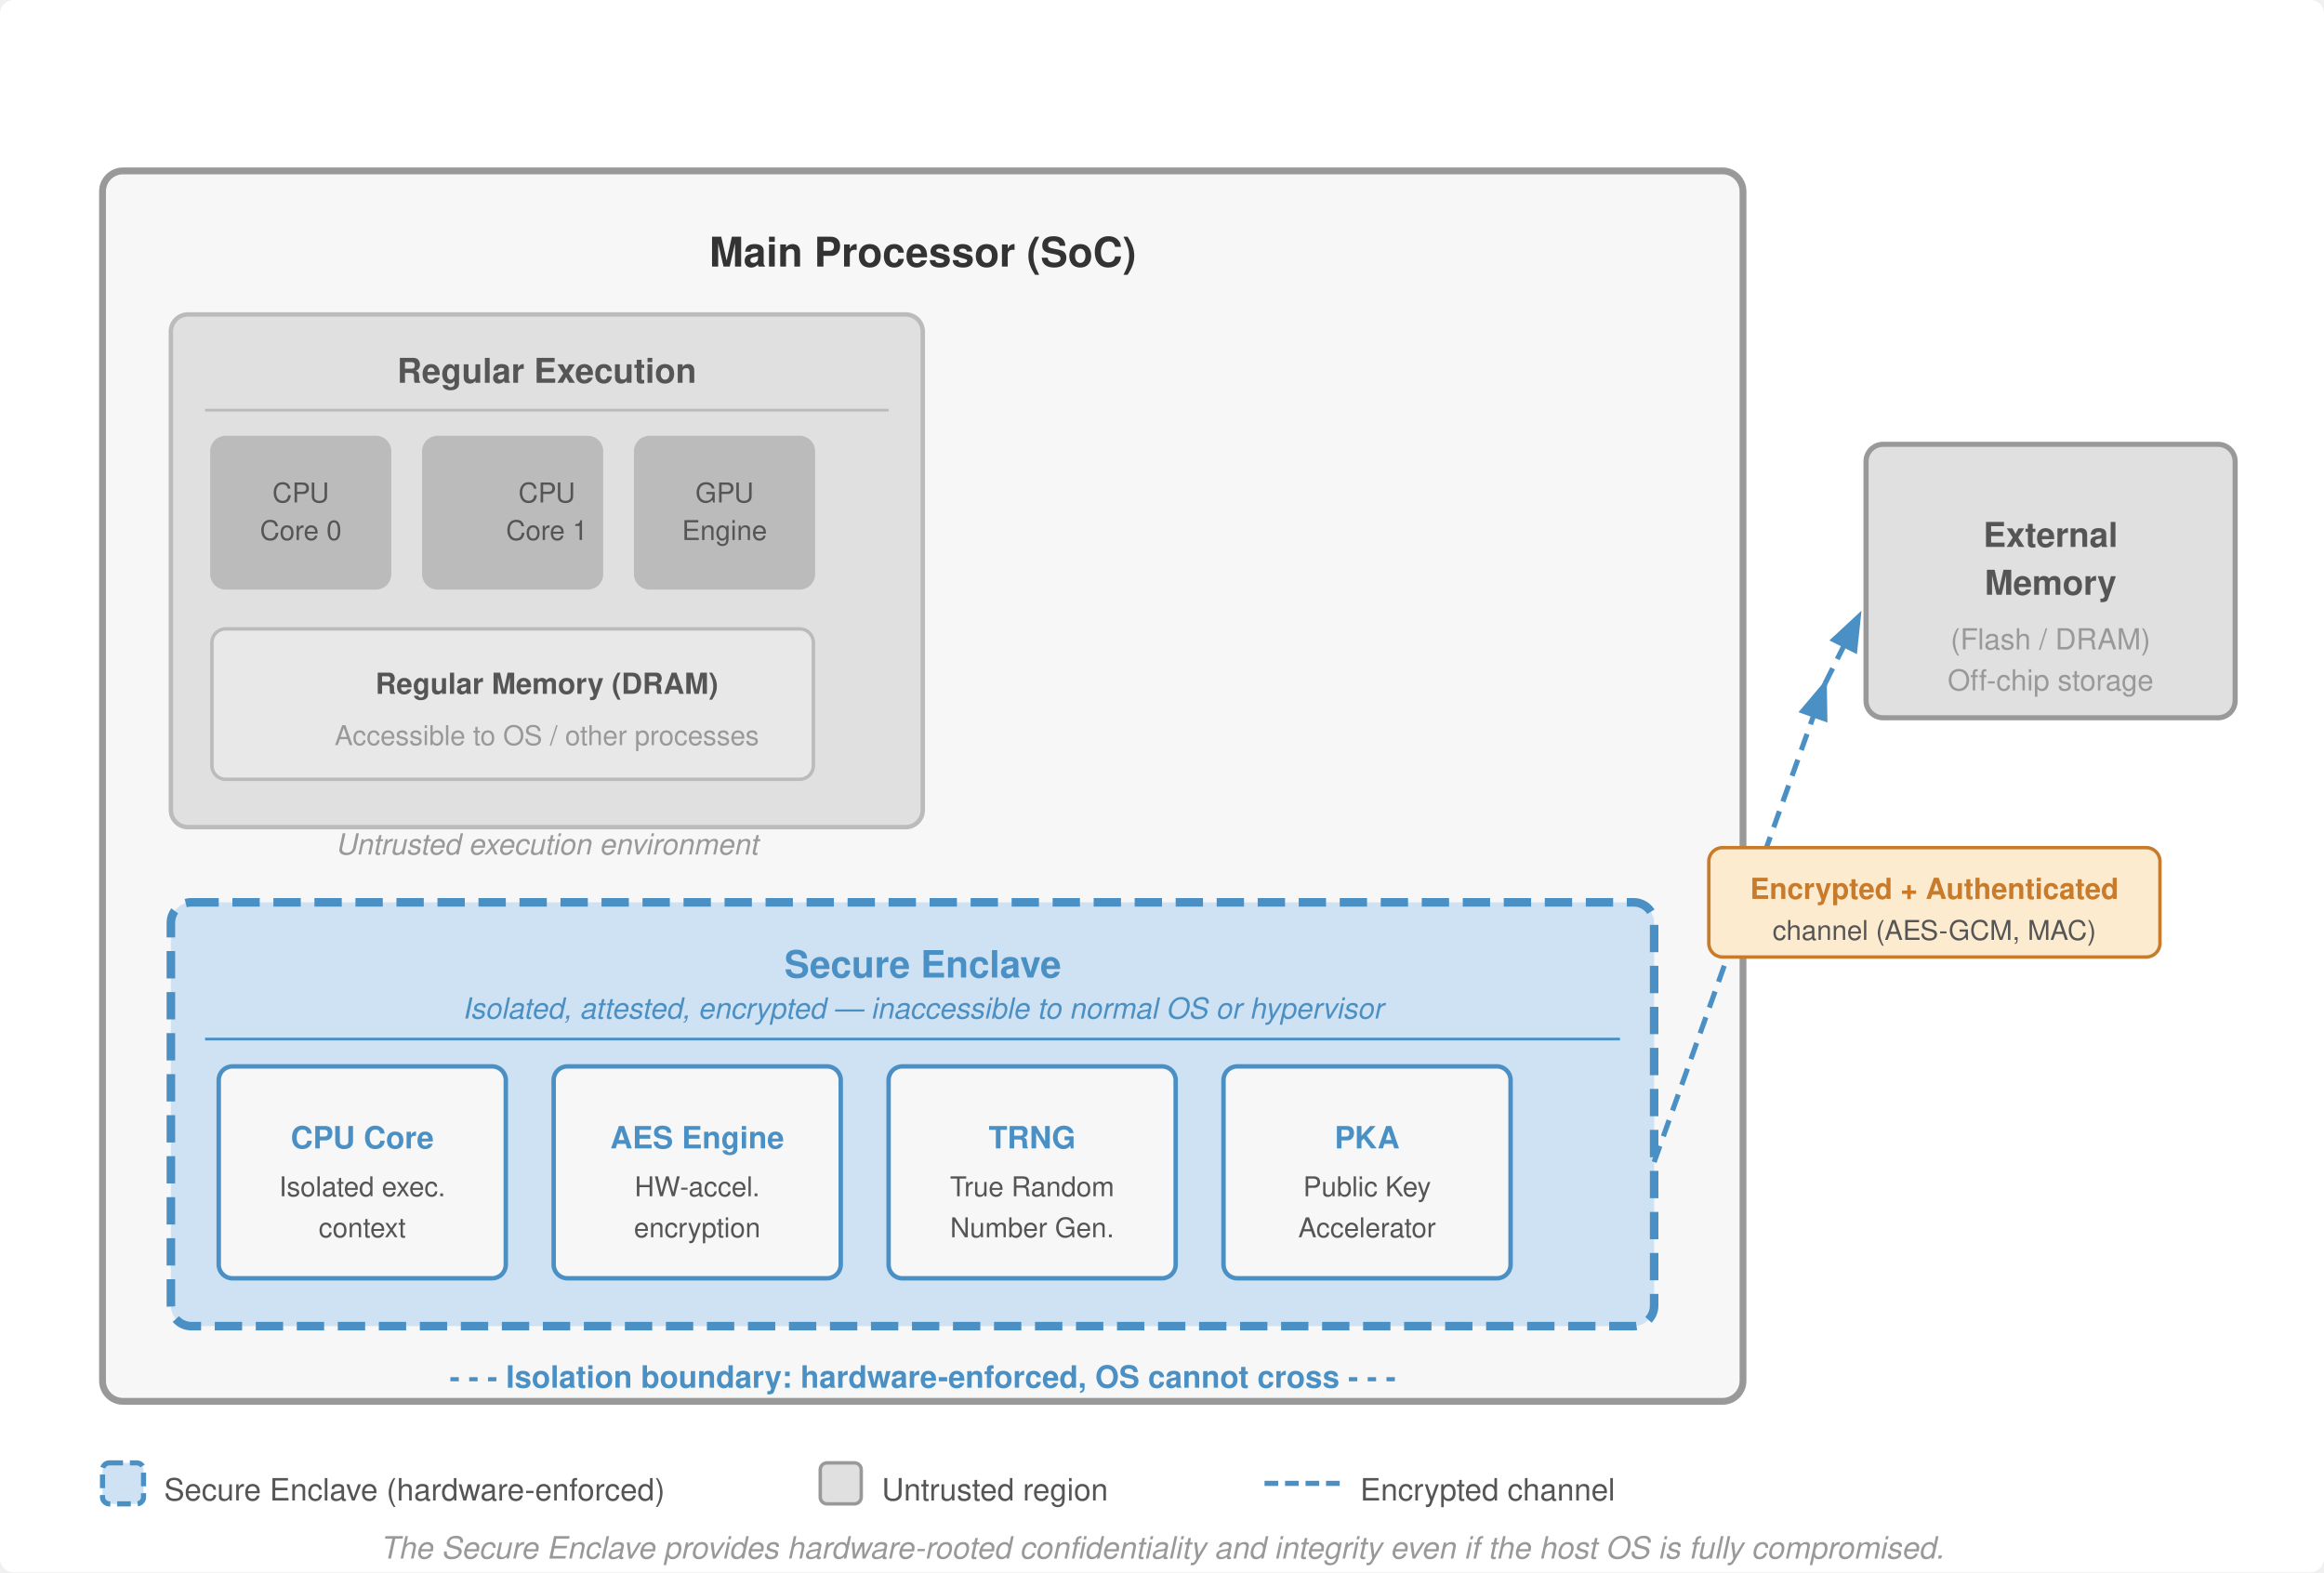
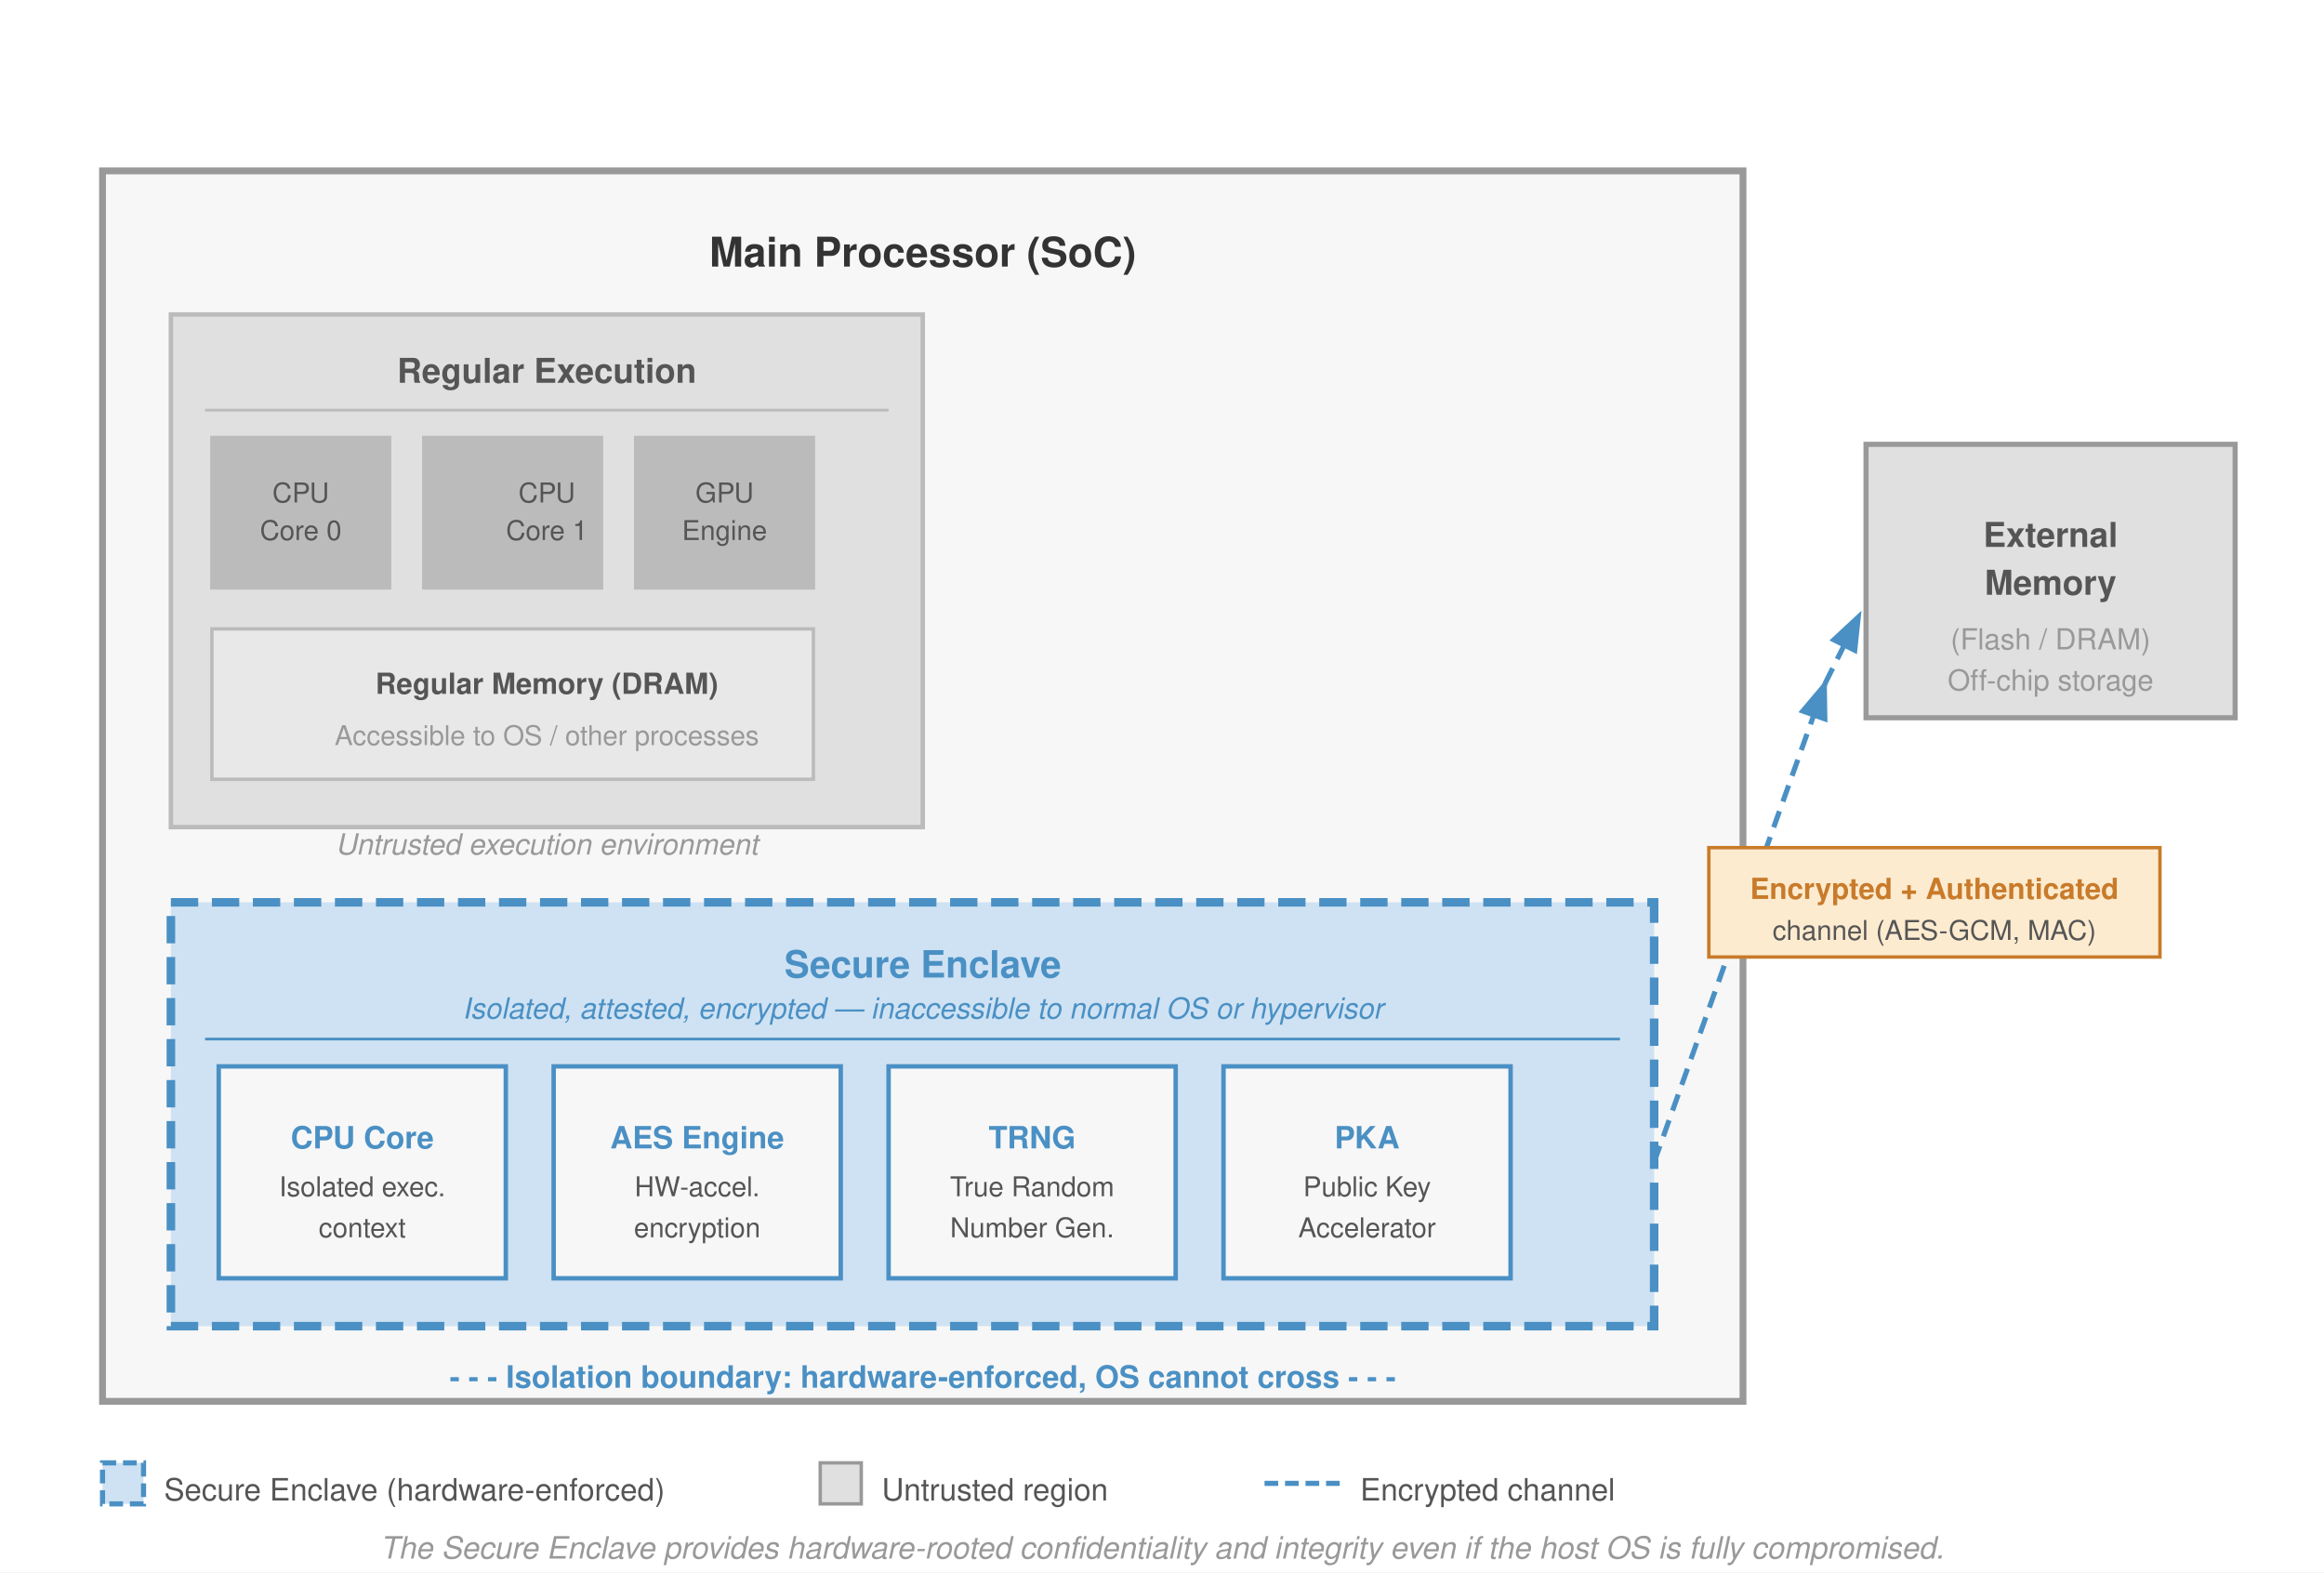
<svg xmlns="http://www.w3.org/2000/svg" viewBox="0 0 680 460" font-family="Helvetica Neue, Helvetica, Arial, sans-serif">
  <defs>
    <marker id="arr-enc" markerWidth="8" markerHeight="6" refX="7" refY="3" orient="auto">
      <path d="M0,0 L8,3 L0,6 Z" fill="#4a90c4" />
    </marker>
    <marker id="arr-enc-l" markerWidth="8" markerHeight="6" refX="7" refY="3" orient="auto">
      <path d="M0,0 L8,3 L0,6 Z" fill="#4a90c4" />
    </marker>
  </defs>
-   <rect width="680" height="460" fill="#fff" rx="4" />
-   <rect x="30" y="50" width="480" height="360" rx="6" fill="#f7f7f7" stroke="#999" stroke-width="2" />
+   <rect width="680" height="460" fill="#fff" />
+   <rect x="30" y="50" width="480" height="360" fill="#f7f7f7" stroke="#999" stroke-width="2" />
  <text x="270" y="78" font-size="12" font-weight="700" fill="#333" text-anchor="middle">Main Processor (SoC)</text>
-   <rect x="50" y="92" width="220" height="150" rx="5" fill="#e0e0e0" stroke="#bbb" stroke-width="1.3" />
+   <rect x="50" y="92" width="220" height="150" fill="#e0e0e0" stroke="#bbb" stroke-width="1.3" />
  <text x="160" y="112" font-size="10" font-weight="600" fill="#555" text-anchor="middle">Regular Execution</text>
  <line x1="60" y1="120" x2="260" y2="120" stroke="#bbb" stroke-width="0.8" />
-   <rect x="62" y="128" width="52" height="44" rx="4" fill="#bbb" stroke="#bbb" stroke-width="1" />
+   <rect x="62" y="128" width="52" height="44" fill="#bbb" stroke="#bbb" stroke-width="1" />
  <text x="88" y="147" font-size="8" fill="#555" text-anchor="middle">CPU</text>
  <text x="88" y="158" font-size="8" fill="#555" text-anchor="middle">Core 0</text>
-   <rect x="124" y="128" width="52" height="44" rx="4" fill="#bbb" stroke="#bbb" stroke-width="1" />
+   <rect x="124" y="128" width="52" height="44" fill="#bbb" stroke="#bbb" stroke-width="1" />
  <text x="160" y="147" font-size="8" fill="#555" text-anchor="middle">CPU</text>
  <text x="160" y="158" font-size="8" fill="#555" text-anchor="middle">Core 1</text>
-   <rect x="186" y="128" width="52" height="44" rx="4" fill="#bbb" stroke="#bbb" stroke-width="1" />
+   <rect x="186" y="128" width="52" height="44" fill="#bbb" stroke="#bbb" stroke-width="1" />
  <text x="212" y="147" font-size="8" fill="#555" text-anchor="middle">GPU</text>
  <text x="212" y="158" font-size="8" fill="#555" text-anchor="middle">Engine</text>
-   <rect x="62" y="184" width="176" height="44" rx="4" fill="#e8e8e8" stroke="#bbb" stroke-width="1" />
+   <rect x="62" y="184" width="176" height="44" fill="#e8e8e8" stroke="#bbb" stroke-width="1" />
  <text x="160" y="203" font-size="8.5" font-weight="600" fill="#555" text-anchor="middle">Regular Memory (DRAM)</text>
  <text x="160" y="218" font-size="8" fill="#999" text-anchor="middle">Accessible to OS / other processes</text>
  <text x="160" y="250" font-size="8.5" fill="#999" text-anchor="middle" font-style="italic">Untrusted execution environment</text>
-   <rect x="50" y="264" width="434" height="124" rx="6" fill="#cfe2f3" stroke="#4a90c4" stroke-width="2.5" stroke-dasharray="8,4" />
+   <rect x="50" y="264" width="434" height="124" fill="#cfe2f3" stroke="#4a90c4" stroke-width="2.5" stroke-dasharray="8,4" />
  <text x="270" y="286" font-size="11" font-weight="700" fill="#4a90c4" text-anchor="middle">Secure Enclave</text>
  <text x="270" y="298" font-size="8.5" fill="#4a90c4" text-anchor="middle" font-style="italic">Isolated, attested, encrypted — inaccessible to normal OS or hypervisor</text>
  <line x1="60" y1="304" x2="474" y2="304" stroke="#4a90c4" stroke-width="0.8" />
-   <rect x="64" y="312" width="84" height="62" rx="4" fill="#f7f7f7" stroke="#4a90c4" stroke-width="1.3" />
+   <rect x="64" y="312" width="84" height="62" fill="#f7f7f7" stroke="#4a90c4" stroke-width="1.3" />
  <text x="106" y="336" font-size="9" font-weight="700" fill="#4a90c4" text-anchor="middle">CPU Core</text>
  <text x="106" y="350" font-size="8" fill="#555" text-anchor="middle">Isolated exec.</text>
  <text x="106" y="362" font-size="8" fill="#555" text-anchor="middle">context</text>
-   <rect x="162" y="312" width="84" height="62" rx="4" fill="#f7f7f7" stroke="#4a90c4" stroke-width="1.3" />
+   <rect x="162" y="312" width="84" height="62" fill="#f7f7f7" stroke="#4a90c4" stroke-width="1.3" />
  <text x="204" y="336" font-size="9" font-weight="700" fill="#4a90c4" text-anchor="middle">AES Engine</text>
  <text x="204" y="350" font-size="8" fill="#555" text-anchor="middle">HW-accel.</text>
  <text x="204" y="362" font-size="8" fill="#555" text-anchor="middle">encryption</text>
-   <rect x="260" y="312" width="84" height="62" rx="4" fill="#f7f7f7" stroke="#4a90c4" stroke-width="1.3" />
+   <rect x="260" y="312" width="84" height="62" fill="#f7f7f7" stroke="#4a90c4" stroke-width="1.3" />
  <text x="302" y="336" font-size="9" font-weight="700" fill="#4a90c4" text-anchor="middle">TRNG</text>
  <text x="302" y="350" font-size="8" fill="#555" text-anchor="middle">True Random</text>
  <text x="302" y="362" font-size="8" fill="#555" text-anchor="middle">Number Gen.</text>
-   <rect x="358" y="312" width="84" height="62" rx="4" fill="#f7f7f7" stroke="#4a90c4" stroke-width="1.3" />
+   <rect x="358" y="312" width="84" height="62" fill="#f7f7f7" stroke="#4a90c4" stroke-width="1.3" />
  <text x="400" y="336" font-size="9" font-weight="700" fill="#4a90c4" text-anchor="middle">PKA</text>
  <text x="400" y="350" font-size="8" fill="#555" text-anchor="middle">Public Key</text>
  <text x="400" y="362" font-size="8" fill="#555" text-anchor="middle">Accelerator</text>
-   <rect x="546" y="130" width="108" height="80" rx="5" fill="#e0e0e0" stroke="#999" stroke-width="1.5" />
+   <rect x="546" y="130" width="108" height="80" fill="#e0e0e0" stroke="#999" stroke-width="1.5" />
  <text x="600" y="160" font-size="10" font-weight="600" fill="#555" text-anchor="middle">External</text>
  <text x="600" y="174" font-size="10" font-weight="600" fill="#555" text-anchor="middle">Memory</text>
  <text x="600" y="190" font-size="8.5" fill="#999" text-anchor="middle">(Flash / DRAM)</text>
  <text x="600" y="202" font-size="8.5" fill="#999" text-anchor="middle">Off-chip storage</text>
  <line x1="484" y1="340" x2="534" y2="200" stroke="#4a90c4" stroke-width="1.5" stroke-dasharray="5,3" marker-end="url(#arr-enc)" />
  <line x1="534" y1="200" x2="544" y2="180" stroke="#4a90c4" stroke-width="1.5" stroke-dasharray="5,3" marker-end="url(#arr-enc)" />
-   <rect x="500" y="248" width="132" height="32" rx="4" fill="#fdebd0" stroke="#c87b2a" stroke-width="1" />
+   <rect x="500" y="248" width="132" height="32" fill="#fdebd0" stroke="#c87b2a" stroke-width="1" />
  <text x="566" y="263" font-size="8.5" font-weight="700" fill="#c87b2a" text-anchor="middle">Encrypted + Authenticated</text>
  <text x="566" y="275" font-size="8" fill="#555" text-anchor="middle">channel (AES-GCM, MAC)</text>
  <text x="270" y="406" font-size="9" font-weight="700" fill="#4a90c4" text-anchor="middle">- - - Isolation boundary: hardware-enforced, OS cannot cross - - -</text>
-   <rect x="30" y="428" width="12" height="12" rx="2" fill="#cfe2f3" stroke="#4a90c4" stroke-width="1.5" stroke-dasharray="4,2" />
+   <rect x="30" y="428" width="12" height="12" fill="#cfe2f3" stroke="#4a90c4" stroke-width="1.5" stroke-dasharray="4,2" />
  <text x="48" y="439" font-size="9" fill="#555">Secure Enclave (hardware-enforced)</text>
-   <rect x="240" y="428" width="12" height="12" rx="2" fill="#e0e0e0" stroke="#999" stroke-width="1" />
+   <rect x="240" y="428" width="12" height="12" fill="#e0e0e0" stroke="#999" stroke-width="1" />
  <text x="258" y="439" font-size="9" fill="#555">Untrusted region</text>
  <line x1="370" y1="434" x2="392" y2="434" stroke="#4a90c4" stroke-width="1.5" stroke-dasharray="4,2" />
  <text x="398" y="439" font-size="9" fill="#555">Encrypted channel</text>
  <text x="340" y="456" font-size="9" fill="#999" text-anchor="middle" font-style="italic">The Secure Enclave provides hardware-rooted confidentiality and integrity even if the host OS is fully compromised.</text>
</svg>
